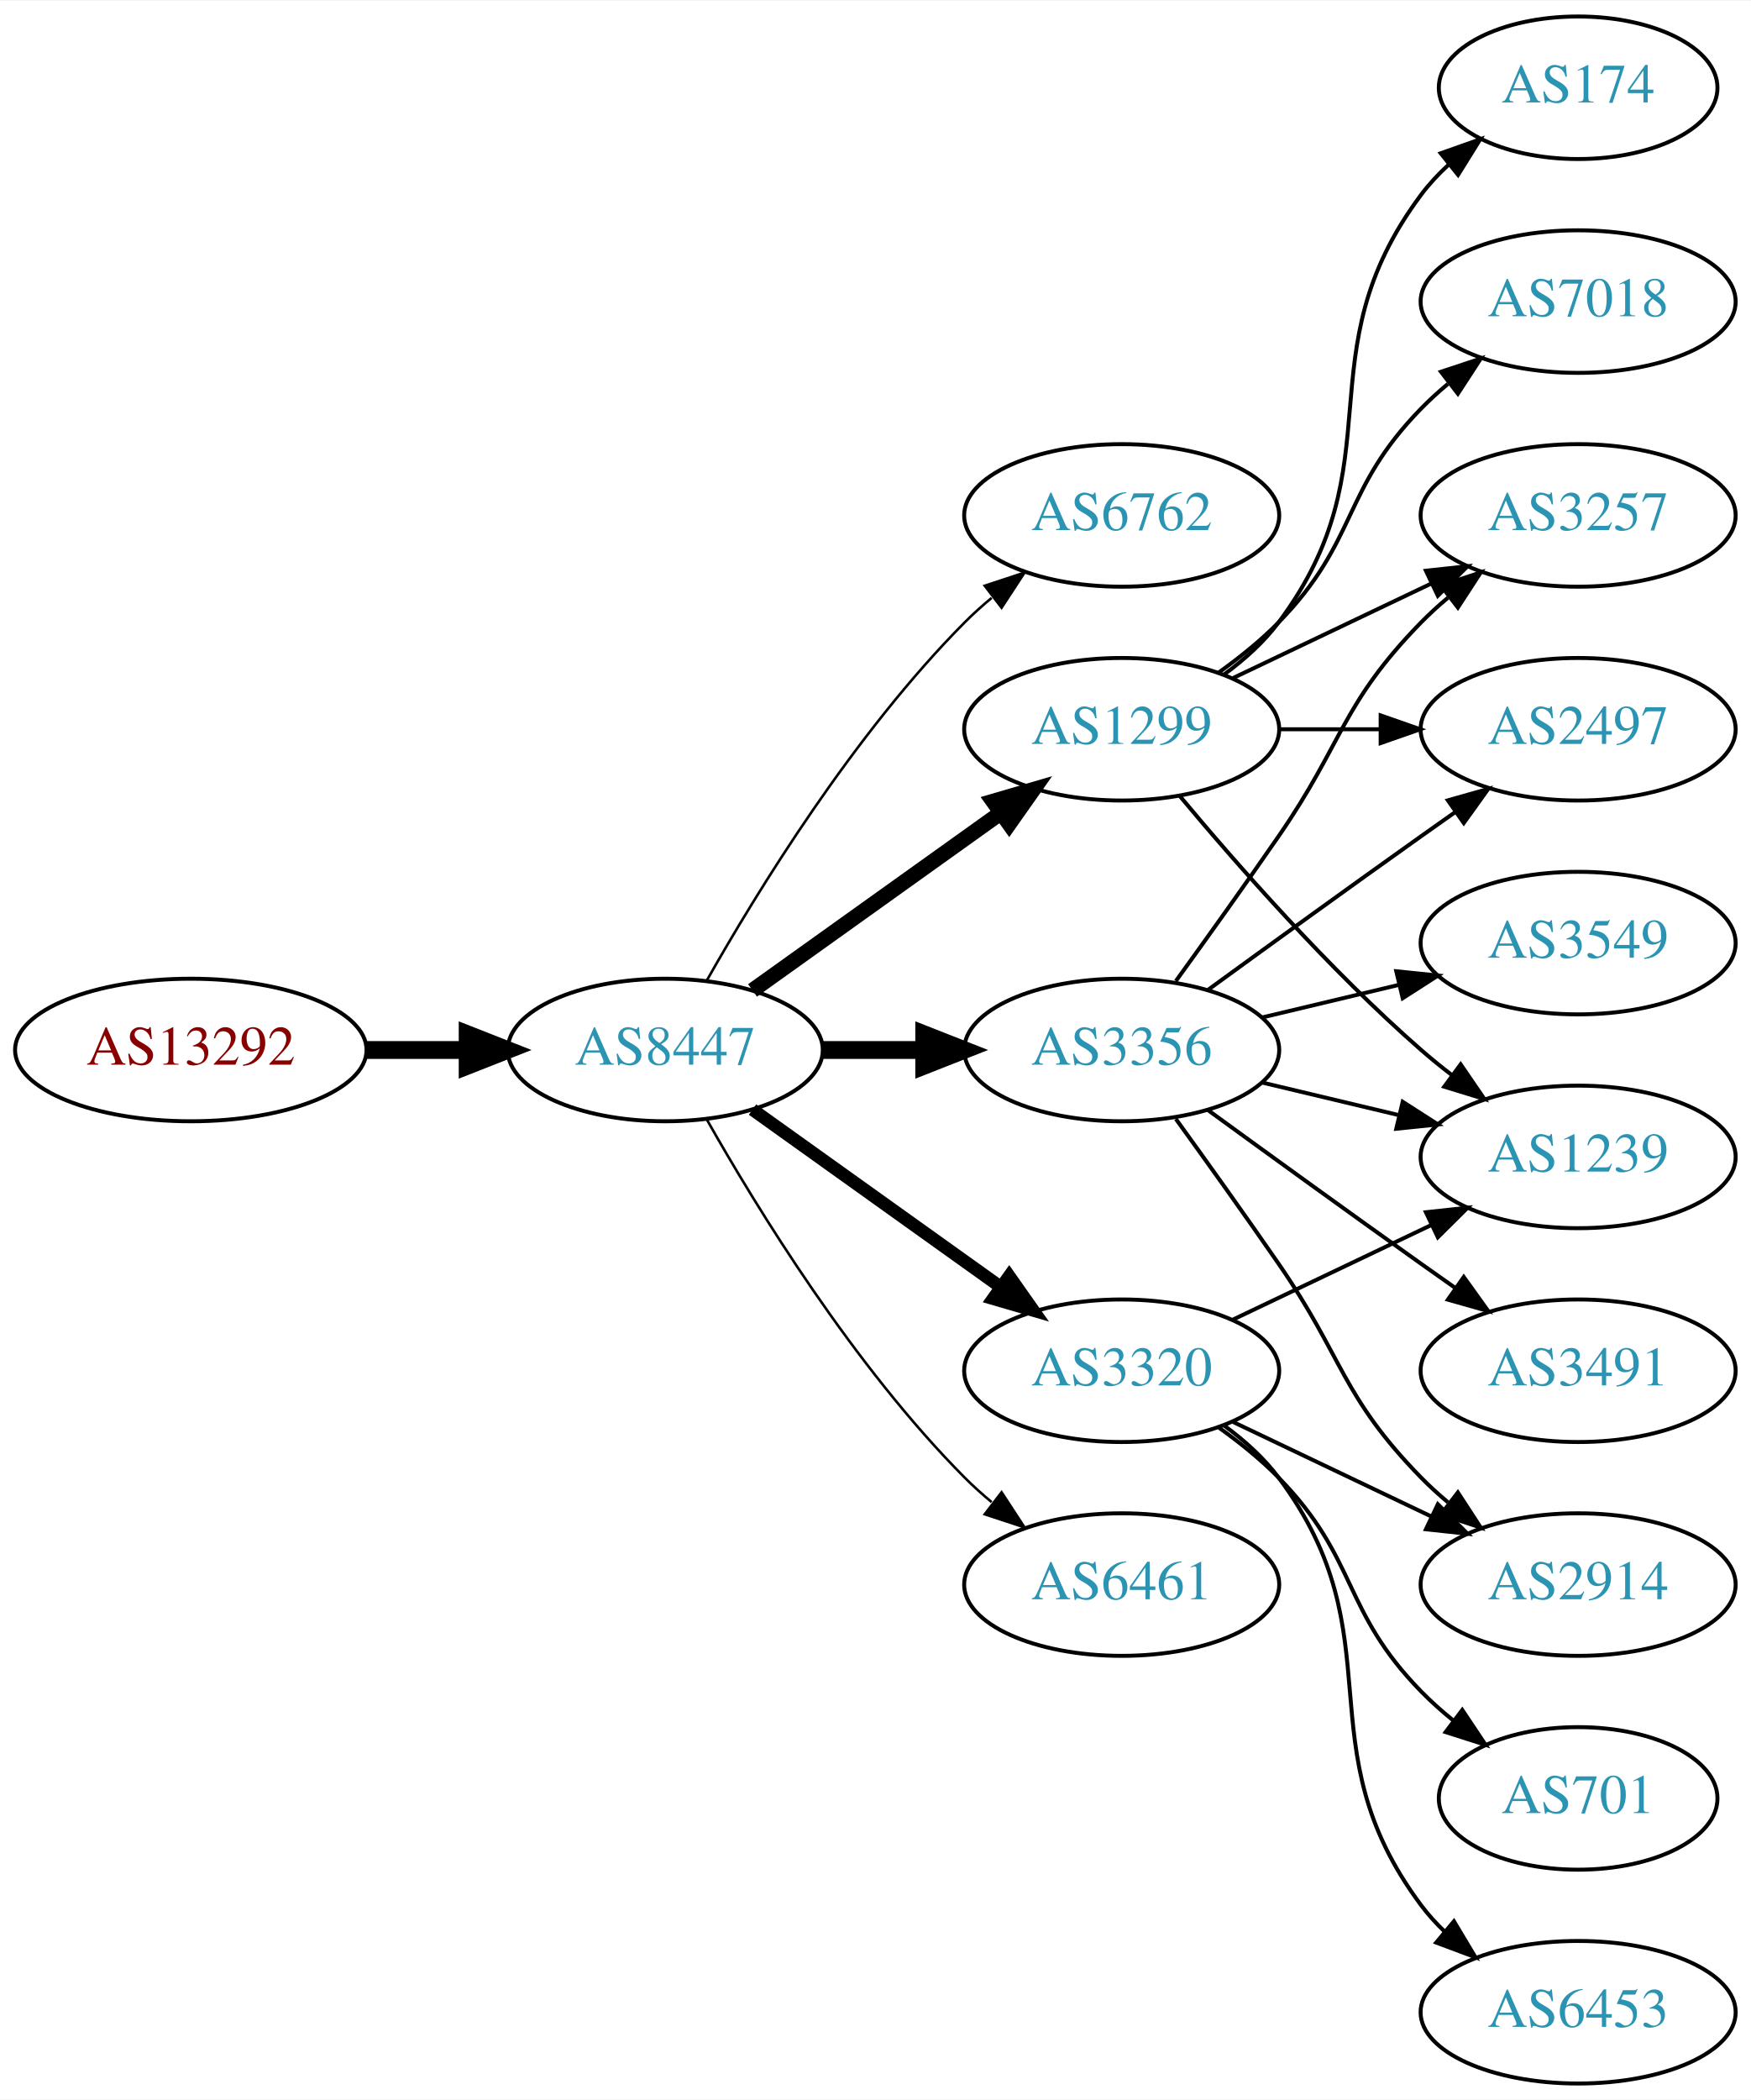
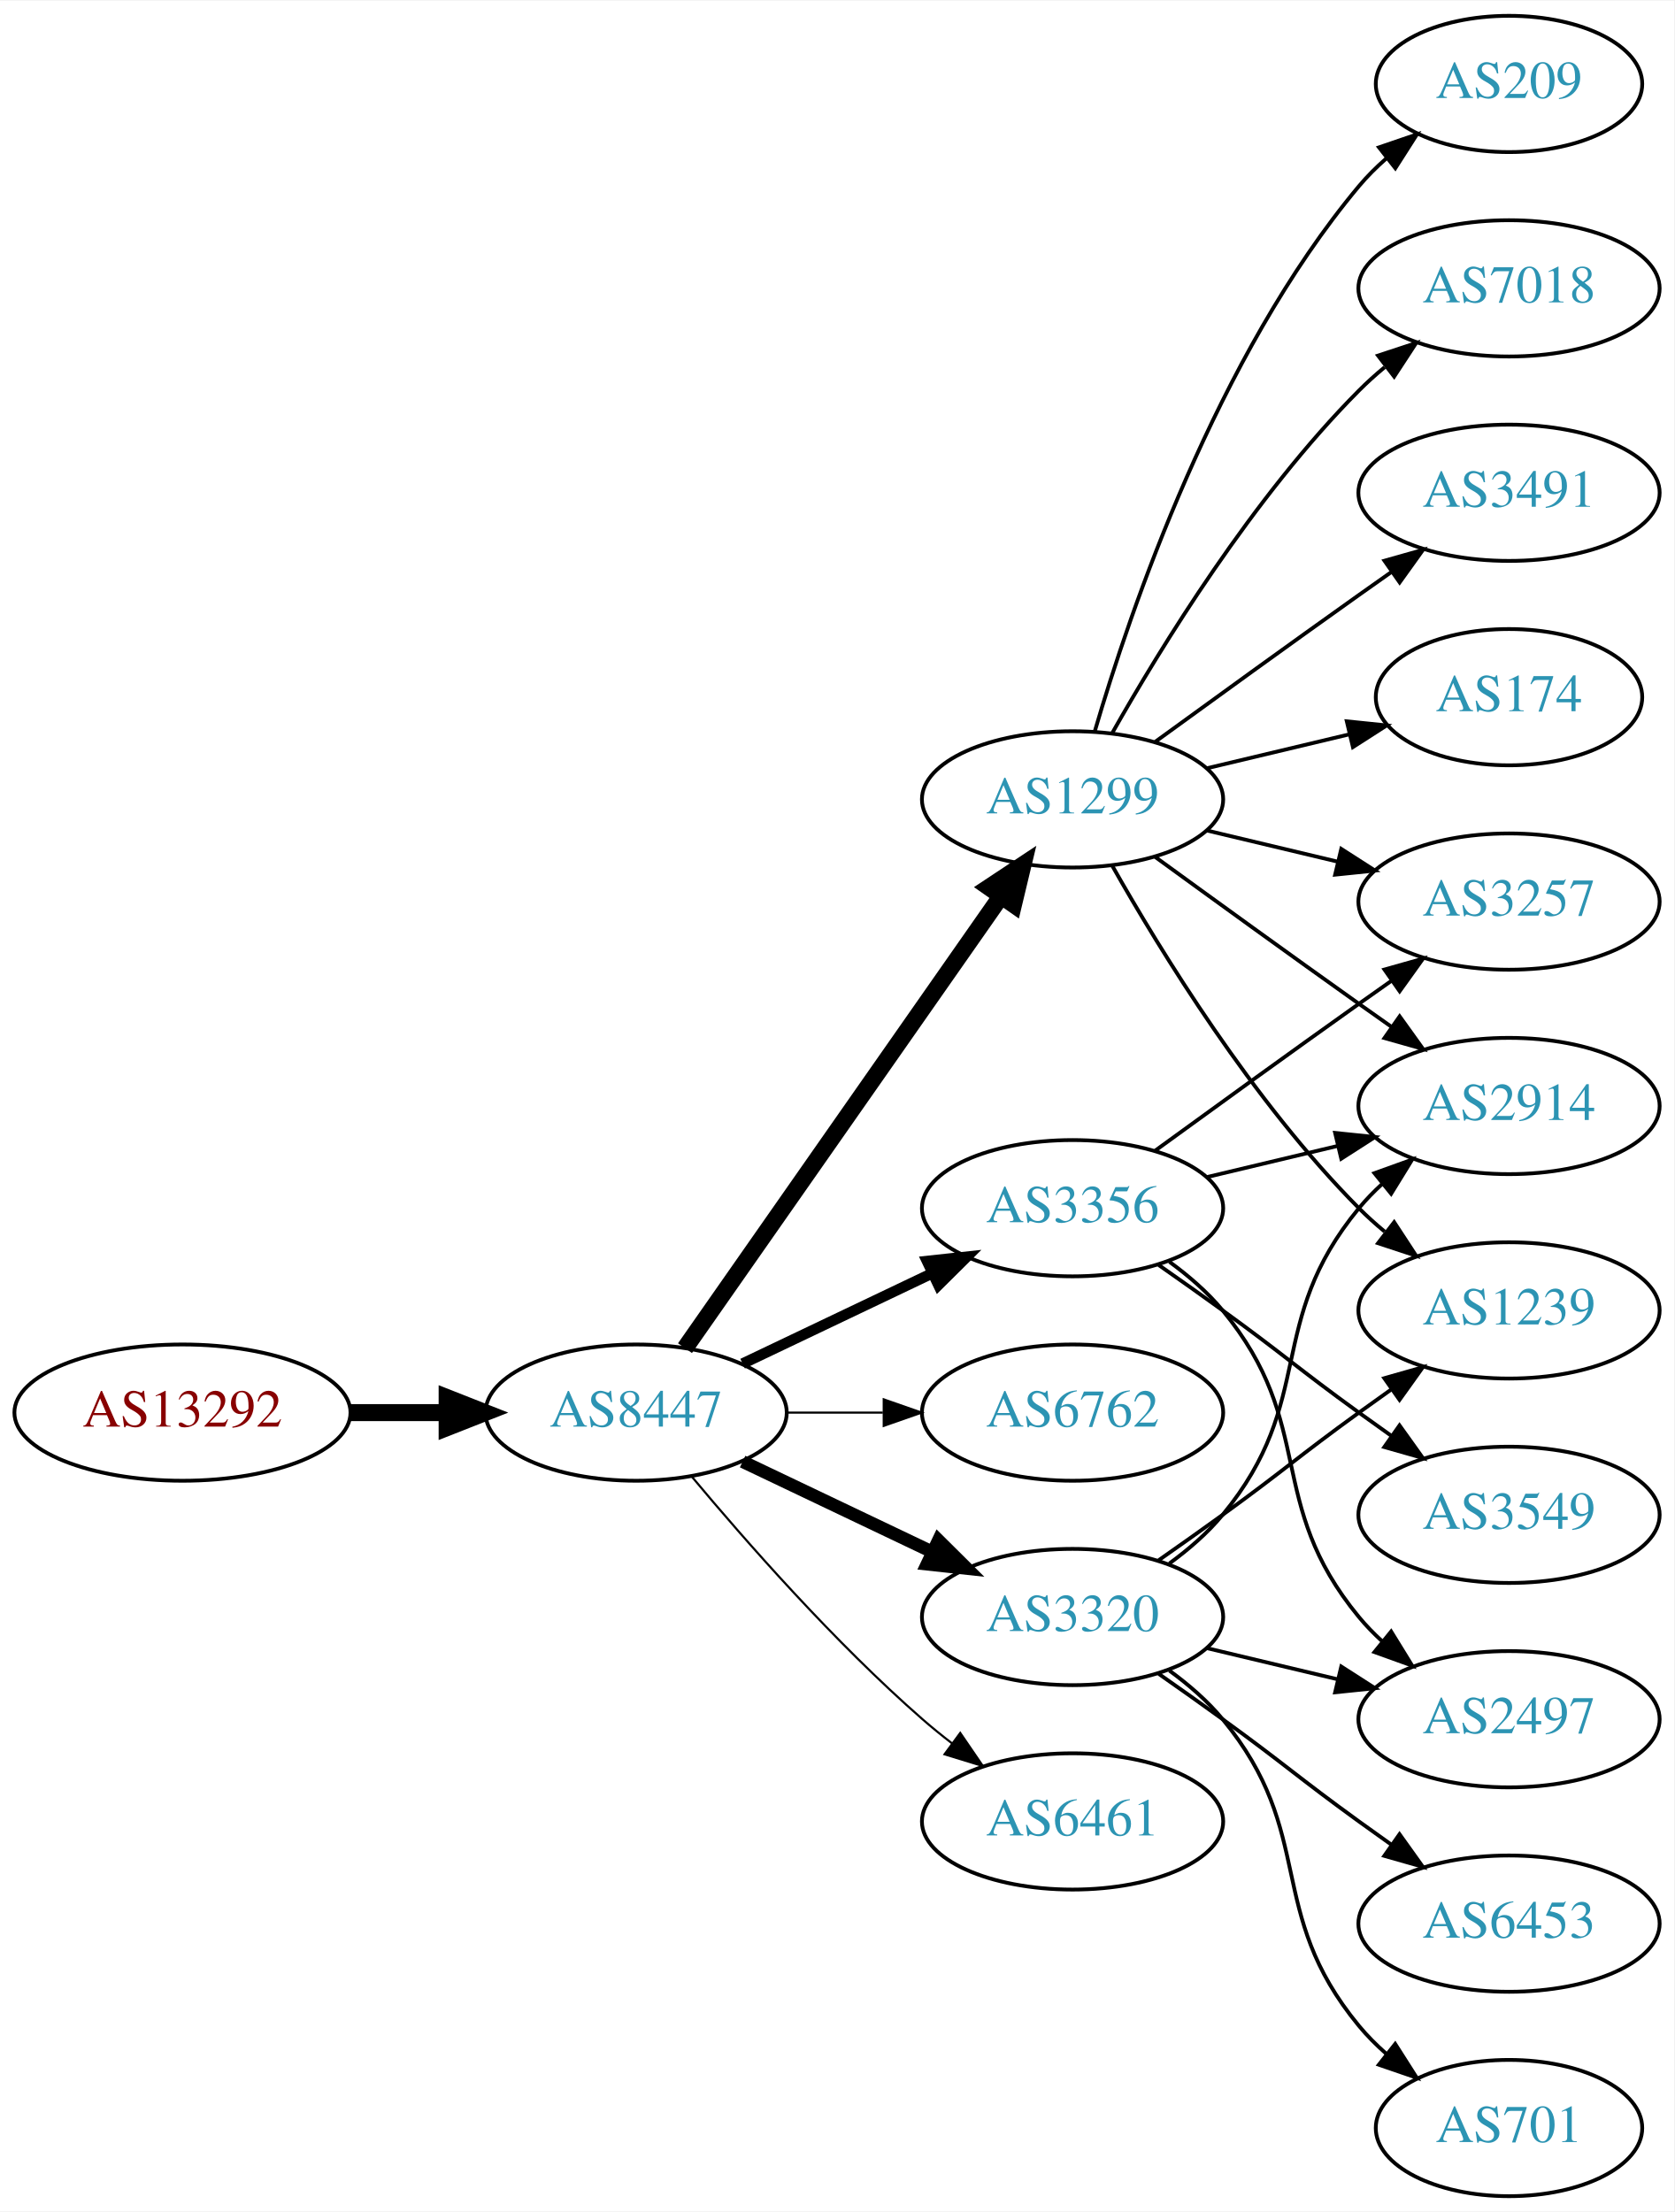
- <svg xmlns="http://www.w3.org/2000/svg" xmlns:xlink="http://www.w3.org/1999/xlink" width="442pt" height="530pt" viewBox="0.00 0.00 442.27 530.00">
-   <g id="graph0" class="graph" transform="scale(1 1) rotate(0) translate(4 526)">
-     <polygon fill="white" stroke="none" points="-4,4 -4,-526 438.271,-526 438.271,4 -4,4" />
+ <svg xmlns="http://www.w3.org/2000/svg" xmlns:xlink="http://www.w3.org/1999/xlink" width="442pt" height="584pt" viewBox="0.00 0.00 442.27 584.00">
+   <g id="graph0" class="graph" transform="scale(1 1) rotate(0) translate(4 580)">
+     <polygon fill="white" stroke="none" points="-4,4 -4,-580 438.271,-580 438.271,4 -4,4" />
    <g id="node1" class="node">
      <g id="a_node1">
        <a xlink:href="/asn/13292" xlink:title="AS13292 ~ UNSPECIFIED [AT]">
-           <ellipse fill="#ffffff" stroke="black" cx="44.196" cy="-261" rx="44.393" ry="18" />
-           <text text-anchor="middle" x="44.196" y="-257.3" font-family="Times,serif" font-size="14.00" fill="#880000">AS13292</text>
+           <ellipse fill="#ffffff" stroke="black" cx="44.196" cy="-207" rx="44.393" ry="18" />
+           <text text-anchor="middle" x="44.196" y="-203.3" font-family="Times,serif" font-size="14.00" fill="#880000">AS13292</text>
        </a>
      </g>
    </g>
    <g id="node2" class="node">
      <g id="a_node2">
        <a xlink:href="/asn/8447" xlink:title="AS8447 ~ A1 Telekom Austria AG [AT]">
-           <ellipse fill="#ffffff" stroke="black" cx="164.039" cy="-261" rx="39.794" ry="18" />
-           <text text-anchor="middle" x="164.039" y="-257.3" font-family="Times,serif" font-size="14.00" fill="#2c94b3">AS8447</text>
+           <ellipse fill="#ffffff" stroke="black" cx="164.039" cy="-207" rx="39.794" ry="18" />
+           <text text-anchor="middle" x="164.039" y="-203.3" font-family="Times,serif" font-size="14.00" fill="#2c94b3">AS8447</text>
        </a>
      </g>
    </g>
    <g id="edge1" class="edge">
-       <path fill="none" stroke="black" stroke-width="4.5" d="M88.407,-261C96.72,-261 105.482,-261 113.965,-261" />
-       <polygon fill="black" stroke="black" stroke-width="4.5" points="114.123,-264.938 124.123,-261 114.123,-257.063 114.123,-264.938" />
+       <path fill="none" stroke="black" stroke-width="4.5" d="M88.407,-207C96.72,-207 105.482,-207 113.965,-207" />
+       <polygon fill="black" stroke="black" stroke-width="4.5" points="114.123,-210.938 124.123,-207 114.123,-203.063 114.123,-210.938" />
    </g>
    <g id="node3" class="node">
      <g id="a_node3">
-         <a xlink:href="/asn/6762" xlink:title="AS6762 ~ TELECOM ITALIA SPARKLE S.p.A. [IT]">
-           <ellipse fill="#ffffff" stroke="black" cx="279.332" cy="-396" rx="39.794" ry="18" />
-           <text text-anchor="middle" x="279.332" y="-392.3" font-family="Times,serif" font-size="14.00" fill="#2c94b3">AS6762</text>
+         <a xlink:href="/asn/1299" xlink:title="AS1299 ~ Telia Carrier [EU]">
+           <ellipse fill="#ffffff" stroke="black" cx="279.332" cy="-369" rx="39.794" ry="18" />
+           <text text-anchor="middle" x="279.332" y="-365.3" font-family="Times,serif" font-size="14.00" fill="#2c94b3">AS1299</text>
        </a>
      </g>
    </g>
    <g id="edge2" class="edge">
-       <path fill="none" stroke="black" stroke-width="0.643" d="M174.498,-278.49C187.28,-301.096 211.712,-340.886 239.685,-369 241.796,-371.121 244.092,-373.188 246.477,-375.171" />
-       <polygon fill="black" stroke="black" stroke-width="0.643" points="244.73,-378.242 254.793,-381.556 248.993,-372.69 244.73,-378.242" />
+       <path fill="none" stroke="black" stroke-width="4.5" d="M176.949,-224.031C196.871,-252.517 237.06,-309.985 260.41,-343.374" />
+       <polygon fill="black" stroke="black" stroke-width="4.5" points="257.282,-345.772 266.24,-351.71 263.736,-341.258 257.282,-345.772" />
    </g>
    <g id="node4" class="node">
      <g id="a_node4">
-         <a xlink:href="/asn/1299" xlink:title="AS1299 ~ Telia Carrier [EU]">
-           <ellipse fill="#ffffff" stroke="black" cx="279.332" cy="-342" rx="39.794" ry="18" />
-           <text text-anchor="middle" x="279.332" y="-338.3" font-family="Times,serif" font-size="14.00" fill="#2c94b3">AS1299</text>
-         </a>
-       </g>
-     </g>
-     <g id="edge3" class="edge">
-       <path fill="none" stroke="black" stroke-width="3.857" d="M186.083,-276.046C203.697,-288.639 229.036,-306.755 248.701,-320.816" />
-       <polygon fill="black" stroke="black" stroke-width="3.857" points="246.845,-323.791 257.016,-326.76 250.917,-318.097 246.845,-323.791" />
-     </g>
-     <g id="node5" class="node">
-       <g id="a_node5">
        <a xlink:href="/asn/3356" xlink:title="AS3356 ~ Level 3 Parent, LLC [US]">
          <ellipse fill="#ffffff" stroke="black" cx="279.332" cy="-261" rx="39.794" ry="18" />
          <text text-anchor="middle" x="279.332" y="-257.3" font-family="Times,serif" font-size="14.00" fill="#2c94b3">AS3356</text>
        </a>
      </g>
    </g>
+     <g id="edge3" class="edge">
+       <path fill="none" stroke="black" stroke-width="2.812" d="M192.175,-219.934C207.169,-227.081 225.99,-236.052 242.213,-243.785" />
+       <polygon fill="black" stroke="black" stroke-width="2.812" points="240.884,-247.028 251.417,-248.171 243.895,-240.709 240.884,-247.028" />
+     </g>
+     <g id="node5" class="node">
+       <g id="a_node5">
+         <a xlink:href="/asn/6762" xlink:title="AS6762 ~ TELECOM ITALIA SPARKLE S.p.A. [IT]">
+           <ellipse fill="#ffffff" stroke="black" cx="279.332" cy="-207" rx="39.794" ry="18" />
+           <text text-anchor="middle" x="279.332" y="-203.3" font-family="Times,serif" font-size="14.00" fill="#2c94b3">AS6762</text>
+         </a>
+       </g>
+     </g>
    <g id="edge4" class="edge">
-       <path fill="none" stroke="black" stroke-width="4.5" d="M203.711,-261C211.914,-261 220.678,-261 229.21,-261" />
-       <polygon fill="black" stroke="black" stroke-width="4.5" points="229.449,-264.938 239.449,-261 229.449,-257.063 229.449,-264.938" />
+       <path fill="none" stroke="black" stroke-width="0.562" d="M203.711,-207C211.914,-207 220.678,-207 229.21,-207" />
+       <polygon fill="black" stroke="black" stroke-width="0.562" points="229.449,-210.5 239.449,-207 229.449,-203.5 229.449,-210.5" />
    </g>
    <g id="node6" class="node">
      <g id="a_node6">
        <a xlink:href="/asn/3320" xlink:title="AS3320 ~ DTAG [DE]">
-           <ellipse fill="#ffffff" stroke="black" cx="279.332" cy="-180" rx="39.794" ry="18" />
-           <text text-anchor="middle" x="279.332" y="-176.3" font-family="Times,serif" font-size="14.00" fill="#2c94b3">AS3320</text>
+           <ellipse fill="#ffffff" stroke="black" cx="279.332" cy="-153" rx="39.794" ry="18" />
+           <text text-anchor="middle" x="279.332" y="-149.3" font-family="Times,serif" font-size="14.00" fill="#2c94b3">AS3320</text>
        </a>
      </g>
    </g>
    <g id="edge5" class="edge">
-       <path fill="none" stroke="black" stroke-width="3.214" d="M186.083,-245.954C203.697,-233.361 229.036,-215.245 248.701,-201.184" />
-       <polygon fill="black" stroke="black" stroke-width="3.214" points="250.917,-203.903 257.016,-195.24 246.845,-198.209 250.917,-203.903" />
+       <path fill="none" stroke="black" stroke-width="3.375" d="M192.175,-194.066C207.169,-186.919 225.99,-177.948 242.213,-170.215" />
+       <polygon fill="black" stroke="black" stroke-width="3.375" points="243.895,-173.291 251.417,-165.829 240.884,-166.972 243.895,-173.291" />
    </g>
    <g id="node7" class="node">
      <g id="a_node7">
        <a xlink:href="/asn/6461" xlink:title="AS6461 ~ Zayo Bandwidth [US]">
-           <ellipse fill="#ffffff" stroke="black" cx="279.332" cy="-126" rx="39.794" ry="18" />
-           <text text-anchor="middle" x="279.332" y="-122.3" font-family="Times,serif" font-size="14.00" fill="#2c94b3">AS6461</text>
+           <ellipse fill="#ffffff" stroke="black" cx="279.332" cy="-99" rx="39.794" ry="18" />
+           <text text-anchor="middle" x="279.332" y="-95.3" font-family="Times,serif" font-size="14.00" fill="#2c94b3">AS6461</text>
        </a>
      </g>
    </g>
    <g id="edge6" class="edge">
-       <path fill="none" stroke="black" stroke-width="0.643" d="M174.498,-243.51C187.28,-220.904 211.712,-181.114 239.685,-153 241.796,-150.879 244.092,-148.812 246.477,-146.829" />
-       <polygon fill="black" stroke="black" stroke-width="0.643" points="248.993,-149.31 254.793,-140.444 244.73,-143.758 248.993,-149.31" />
+       <path fill="none" stroke="black" stroke-width="0.562" d="M178.669,-190.183C192.951,-173.071 216.498,-146.255 239.685,-126 242.151,-123.846 244.789,-121.706 247.487,-119.628" />
+       <polygon fill="black" stroke="black" stroke-width="0.562" points="249.66,-122.375 255.641,-113.63 245.512,-116.736 249.66,-122.375" />
    </g>
    <g id="node8" class="node">
      <g id="a_node8">
-         <a xlink:href="/asn/174" xlink:title="AS174 ~ Cogent Communications [US]">
-           <ellipse fill="#ffffff" stroke="black" cx="394.625" cy="-504" rx="35.194" ry="18" />
-           <text text-anchor="middle" x="394.625" y="-500.3" font-family="Times,serif" font-size="14.00" fill="#2c94b3">AS174</text>
-         </a>
-       </g>
-     </g>
-     <g id="edge7" class="edge">
-       <path fill="none" stroke="black" d="M305.262,-355.882C310.338,-359.611 315.256,-364.016 318.978,-369 349.249,-409.542 324.707,-436.458 354.978,-477 356.986,-479.689 359.342,-482.209 361.883,-484.546" />
-       <polygon fill="black" stroke="black" points="359.912,-487.452 369.898,-490.989 364.297,-481.996 359.912,-487.452" />
-     </g>
-     <g id="node9" class="node">
-       <g id="a_node9">
-         <a xlink:href="/asn/2497" xlink:title="AS2497 ~ Internet Initiative Japan Inc. [JP]">
+         <a xlink:href="/asn/3257" xlink:title="AS3257 ~ GTT [DE]">
          <ellipse fill="#ffffff" stroke="black" cx="394.625" cy="-342" rx="39.794" ry="18" />
-           <text text-anchor="middle" x="394.625" y="-338.3" font-family="Times,serif" font-size="14.00" fill="#2c94b3">AS2497</text>
-         </a>
-       </g>
-     </g>
-     <g id="edge8" class="edge">
-       <path fill="none" stroke="black" d="M319.004,-342C327.207,-342 335.971,-342 344.503,-342" />
-       <polygon fill="black" stroke="black" points="344.742,-345.5 354.742,-342 344.742,-338.5 344.742,-345.5" />
-     </g>
-     <g id="node10" class="node">
-       <g id="a_node10">
+           <text text-anchor="middle" x="394.625" y="-338.3" font-family="Times,serif" font-size="14.00" fill="#2c94b3">AS3257</text>
+         </a>
+       </g>
+     </g>
+     <g id="edge11" class="edge">
+       <path fill="none" stroke="black" d="M314.939,-360.752C325.81,-358.162 337.964,-355.265 349.407,-352.538" />
+       <polygon fill="black" stroke="black" points="350.313,-355.92 359.229,-350.197 348.69,-349.111 350.313,-355.92" />
+     </g>
+     <g id="node11" class="node">
+       <g id="a_node11">
+         <a xlink:href="/asn/2914" xlink:title="AS2914 ~ NTT America, Inc. [US]">
+           <ellipse fill="#ffffff" stroke="black" cx="394.625" cy="-288" rx="39.794" ry="18" />
+           <text text-anchor="middle" x="394.625" y="-284.3" font-family="Times,serif" font-size="14.00" fill="#2c94b3">AS2914</text>
+         </a>
+       </g>
+     </g>
+     <g id="edge12" class="edge">
+       <path fill="none" stroke="black" d="M301.18,-353.778C316.114,-342.909 336.727,-327.975 354.978,-315 357.799,-312.995 360.742,-310.915 363.69,-308.841" />
+       <polygon fill="black" stroke="black" points="365.736,-311.681 371.914,-303.074 361.717,-305.95 365.736,-311.681" />
+     </g>
+     <g id="node12" class="node">
+       <g id="a_node12">
+         <a xlink:href="/asn/7018" xlink:title="AS7018 ~ AT&amp;T Services, Inc. [US]">
+           <ellipse fill="#ffffff" stroke="black" cx="394.625" cy="-504" rx="39.794" ry="18" />
+           <text text-anchor="middle" x="394.625" y="-500.3" font-family="Times,serif" font-size="14.00" fill="#2c94b3">AS7018</text>
+         </a>
+       </g>
+     </g>
+     <g id="edge13" class="edge">
+       <path fill="none" stroke="black" d="M289.791,-386.49C302.573,-409.096 327.005,-448.886 354.978,-477 357.089,-479.121 359.385,-481.188 361.77,-483.171" />
+       <polygon fill="black" stroke="black" points="360.023,-486.242 370.086,-489.556 364.286,-480.69 360.023,-486.242" />
+     </g>
+     <g id="node13" class="node">
+       <g id="a_node13">
        <a xlink:href="/asn/1239" xlink:title="AS1239 ~ Sprint [US]">
          <ellipse fill="#ffffff" stroke="black" cx="394.625" cy="-234" rx="39.794" ry="18" />
          <text text-anchor="middle" x="394.625" y="-230.3" font-family="Times,serif" font-size="14.00" fill="#2c94b3">AS1239</text>
        </a>
      </g>
    </g>
-     <g id="edge9" class="edge">
-       <path fill="none" stroke="black" d="M293.962,-325.183C308.244,-308.071 331.791,-281.255 354.978,-261 357.444,-258.846 360.082,-256.706 362.78,-254.628" />
-       <polygon fill="black" stroke="black" points="364.953,-257.375 370.934,-248.63 360.805,-251.736 364.953,-257.375" />
-     </g>
-     <g id="node11" class="node">
-       <g id="a_node11">
-         <a xlink:href="/asn/3257" xlink:title="AS3257 ~ GTT [DE]">
-           <ellipse fill="#ffffff" stroke="black" cx="394.625" cy="-396" rx="39.794" ry="18" />
-           <text text-anchor="middle" x="394.625" y="-392.3" font-family="Times,serif" font-size="14.00" fill="#2c94b3">AS3257</text>
-         </a>
-       </g>
-     </g>
-     <g id="edge10" class="edge">
-       <path fill="none" stroke="black" d="M307.468,-354.934C322.462,-362.081 341.283,-371.052 357.506,-378.785" />
-       <polygon fill="black" stroke="black" points="356.177,-382.028 366.71,-383.171 359.188,-375.709 356.177,-382.028" />
-     </g>
-     <g id="node12" class="node">
-       <g id="a_node12">
-         <a xlink:href="/asn/7018" xlink:title="AS7018 ~ AT&amp;T Services, Inc. [US]">
+     <g id="edge14" class="edge">
+       <path fill="none" stroke="black" d="M289.791,-351.51C302.573,-328.904 327.005,-289.114 354.978,-261 357.089,-258.879 359.385,-256.812 361.77,-254.829" />
+       <polygon fill="black" stroke="black" points="364.286,-257.31 370.086,-248.444 360.023,-251.758 364.286,-257.31" />
+     </g>
+     <g id="node14" class="node">
+       <g id="a_node14">
+         <a xlink:href="/asn/3491" xlink:title="AS3491 ~ PCCW Global, Inc. [US]">
          <ellipse fill="#ffffff" stroke="black" cx="394.625" cy="-450" rx="39.794" ry="18" />
-           <text text-anchor="middle" x="394.625" y="-446.3" font-family="Times,serif" font-size="14.00" fill="#2c94b3">AS7018</text>
-         </a>
-       </g>
-     </g>
-     <g id="edge11" class="edge">
-       <path fill="none" stroke="black" d="M303.926,-356.389C309.182,-360.148 314.513,-364.437 318.978,-369 339.151,-389.617 334.806,-402.383 354.978,-423 357.071,-425.139 359.354,-427.218 361.731,-429.21" />
-       <polygon fill="black" stroke="black" points="359.974,-432.275 370.031,-435.611 364.249,-426.732 359.974,-432.275" />
-     </g>
-     <g id="edge12" class="edge">
+           <text text-anchor="middle" x="394.625" y="-446.3" font-family="Times,serif" font-size="14.00" fill="#2c94b3">AS3491</text>
+         </a>
+       </g>
+     </g>
+     <g id="edge15" class="edge">
+       <path fill="none" stroke="black" d="M301.18,-384.222C316.114,-395.091 336.727,-410.025 354.978,-423 357.799,-425.005 360.742,-427.085 363.69,-429.159" />
+       <polygon fill="black" stroke="black" points="361.717,-432.05 371.914,-434.926 365.736,-426.319 361.717,-432.05" />
+     </g>
+     <g id="node15" class="node">
+       <g id="a_node15">
+         <a xlink:href="/asn/174" xlink:title="AS174 ~ Cogent Communications [US]">
+           <ellipse fill="#ffffff" stroke="black" cx="394.625" cy="-396" rx="35.194" ry="18" />
+           <text text-anchor="middle" x="394.625" y="-392.3" font-family="Times,serif" font-size="14.00" fill="#2c94b3">AS174</text>
+         </a>
+       </g>
+     </g>
+     <g id="edge16" class="edge">
+       <path fill="none" stroke="black" d="M314.939,-377.248C326.733,-380.058 340.038,-383.229 352.306,-386.153" />
+       <polygon fill="black" stroke="black" points="351.772,-389.624 362.311,-388.537 353.394,-382.814 351.772,-389.624" />
+     </g>
+     <g id="node16" class="node">
+       <g id="a_node16">
+         <a xlink:href="/asn/209" xlink:title="AS209 ~ CenturyLink Communications, LLC [US]">
+           <ellipse fill="#ffffff" stroke="black" cx="394.625" cy="-558" rx="35.194" ry="18" />
+           <text text-anchor="middle" x="394.625" y="-554.3" font-family="Times,serif" font-size="14.00" fill="#2c94b3">AS209</text>
+         </a>
+       </g>
+     </g>
+     <g id="edge17" class="edge">
+       <path fill="none" stroke="black" d="M285.206,-387.002C294.52,-418.844 317.336,-485.981 354.978,-531 357.131,-533.574 359.585,-536.017 362.189,-538.303" />
+       <polygon fill="black" stroke="black" points="360.273,-541.249 370.3,-544.672 364.596,-535.743 360.273,-541.249" />
+     </g>
+     <g id="edge7" class="edge">
      <path fill="none" stroke="black" d="M301.18,-276.222C316.114,-287.091 336.727,-302.025 354.978,-315 357.799,-317.005 360.742,-319.085 363.69,-321.159" />
      <polygon fill="black" stroke="black" points="361.717,-324.05 371.914,-326.926 365.736,-318.319 361.717,-324.05" />
    </g>
-     <g id="edge14" class="edge">
-       <path fill="none" stroke="black" d="M314.939,-252.752C325.81,-250.162 337.964,-247.265 349.407,-244.538" />
-       <polygon fill="black" stroke="black" points="350.313,-247.92 359.229,-242.197 348.69,-241.111 350.313,-247.92" />
-     </g>
-     <g id="edge13" class="edge">
-       <path fill="none" stroke="black" d="M293.011,-278.406C300.626,-288.937 310.459,-302.67 318.978,-315 335.374,-338.731 334.806,-348.383 354.978,-369 357.071,-371.139 359.354,-373.218 361.731,-375.21" />
-       <polygon fill="black" stroke="black" points="359.974,-378.275 370.031,-381.611 364.249,-372.732 359.974,-378.275" />
-     </g>
-     <g id="node13" class="node">
-       <g id="a_node13">
-         <a xlink:href="/asn/2914" xlink:title="AS2914 ~ NTT America, Inc. [US]">
+     <g id="node9" class="node">
+       <g id="a_node9">
+         <a xlink:href="/asn/3549" xlink:title="AS3549 ~ Level 3 Parent, LLC [US]">
+           <ellipse fill="#ffffff" stroke="black" cx="394.625" cy="-180" rx="39.794" ry="18" />
+           <text text-anchor="middle" x="394.625" y="-176.3" font-family="Times,serif" font-size="14.00" fill="#2c94b3">AS3549</text>
+         </a>
+       </g>
+     </g>
+     <g id="edge8" class="edge">
+       <path fill="none" stroke="black" d="M302.089,-245.991C307.623,-242.121 313.542,-237.936 318.978,-234 335.178,-222.271 338.778,-218.729 354.978,-207 357.781,-204.971 360.712,-202.875 363.653,-200.79" />
+       <polygon fill="black" stroke="black" points="365.704,-203.627 371.868,-195.009 361.675,-197.903 365.704,-203.627" />
+     </g>
+     <g id="node10" class="node">
+       <g id="a_node10">
+         <a xlink:href="/asn/2497" xlink:title="AS2497 ~ Internet Initiative Japan Inc. [JP]">
          <ellipse fill="#ffffff" stroke="black" cx="394.625" cy="-126" rx="39.794" ry="18" />
-           <text text-anchor="middle" x="394.625" y="-122.3" font-family="Times,serif" font-size="14.00" fill="#2c94b3">AS2914</text>
-         </a>
-       </g>
-     </g>
-     <g id="edge15" class="edge">
-       <path fill="none" stroke="black" d="M293.011,-243.594C300.626,-233.063 310.459,-219.33 318.978,-207 335.374,-183.269 334.806,-173.617 354.978,-153 357.071,-150.861 359.354,-148.782 361.731,-146.79" />
-       <polygon fill="black" stroke="black" points="364.249,-149.268 370.031,-140.389 359.974,-143.725 364.249,-149.268" />
-     </g>
-     <g id="node14" class="node">
-       <g id="a_node14">
-         <a xlink:href="/asn/3549" xlink:title="AS3549 ~ Level 3 Parent, LLC [US]">
-           <ellipse fill="#ffffff" stroke="black" cx="394.625" cy="-288" rx="39.794" ry="18" />
-           <text text-anchor="middle" x="394.625" y="-284.3" font-family="Times,serif" font-size="14.00" fill="#2c94b3">AS3549</text>
-         </a>
-       </g>
-     </g>
-     <g id="edge16" class="edge">
+           <text text-anchor="middle" x="394.625" y="-122.3" font-family="Times,serif" font-size="14.00" fill="#2c94b3">AS2497</text>
+         </a>
+       </g>
+     </g>
+     <g id="edge9" class="edge">
+       <path fill="none" stroke="black" d="M304.912,-246.844C310.007,-243.128 315.02,-238.799 318.978,-234 344.043,-203.606 329.913,-183.394 354.978,-153 356.833,-150.75 358.92,-148.604 361.139,-146.576" />
+       <polygon fill="black" stroke="black" points="363.488,-149.177 369.044,-140.156 359.075,-143.744 363.488,-149.177" />
+     </g>
+     <g id="edge10" class="edge">
      <path fill="none" stroke="black" d="M314.939,-269.248C325.81,-271.838 337.964,-274.735 349.407,-277.462" />
      <polygon fill="black" stroke="black" points="348.69,-280.889 359.229,-279.803 350.313,-274.08 348.69,-280.889" />
    </g>
-     <g id="node15" class="node">
-       <g id="a_node15">
-         <a xlink:href="/asn/3491" xlink:title="AS3491 ~ PCCW Global, Inc. [US]">
-           <ellipse fill="#ffffff" stroke="black" cx="394.625" cy="-180" rx="39.794" ry="18" />
-           <text text-anchor="middle" x="394.625" y="-176.3" font-family="Times,serif" font-size="14.00" fill="#2c94b3">AS3491</text>
-         </a>
-       </g>
-     </g>
-     <g id="edge17" class="edge">
-       <path fill="none" stroke="black" d="M301.18,-245.778C316.114,-234.909 336.727,-219.975 354.978,-207 357.799,-204.995 360.742,-202.915 363.69,-200.841" />
-       <polygon fill="black" stroke="black" points="365.736,-203.681 371.914,-195.074 361.717,-197.95 365.736,-203.681" />
+     <g id="edge21" class="edge">
+       <path fill="none" stroke="black" d="M314.939,-144.752C325.81,-142.162 337.964,-139.265 349.407,-136.538" />
+       <polygon fill="black" stroke="black" points="350.313,-139.92 359.229,-134.197 348.69,-133.111 350.313,-139.92" />
    </g>
    <g id="edge20" class="edge">
-       <path fill="none" stroke="black" d="M307.468,-192.934C322.462,-200.081 341.283,-209.052 357.506,-216.785" />
-       <polygon fill="black" stroke="black" points="356.177,-220.028 366.71,-221.171 359.188,-213.709 356.177,-220.028" />
-     </g>
-     <g id="edge21" class="edge">
-       <path fill="none" stroke="black" d="M307.468,-167.066C322.462,-159.919 341.283,-150.948 357.506,-143.215" />
-       <polygon fill="black" stroke="black" points="359.188,-146.291 366.71,-138.829 356.177,-139.972 359.188,-146.291" />
-     </g>
-     <g id="node16" class="node">
-       <g id="a_node16">
-         <a xlink:href="/asn/701" xlink:title="AS701 ~ UUNET [US]">
-           <ellipse fill="#ffffff" stroke="black" cx="394.625" cy="-72" rx="35.194" ry="18" />
-           <text text-anchor="middle" x="394.625" y="-68.3" font-family="Times,serif" font-size="14.00" fill="#2c94b3">AS701</text>
-         </a>
-       </g>
-     </g>
-     <g id="edge18" class="edge">
-       <path fill="none" stroke="black" d="M303.926,-165.611C309.182,-161.852 314.513,-157.563 318.978,-153 339.151,-132.383 334.806,-119.617 354.978,-99 357.457,-96.466 360.204,-94.017 363.056,-91.696" />
-       <polygon fill="black" stroke="black" points="365.359,-94.343 371.242,-85.532 361.148,-88.752 365.359,-94.343" />
+       <path fill="none" stroke="black" d="M304.912,-167.156C310.007,-170.872 315.02,-175.201 318.978,-180 344.043,-210.394 329.913,-230.606 354.978,-261 356.833,-263.25 358.92,-265.396 361.139,-267.424" />
+       <polygon fill="black" stroke="black" points="359.075,-270.256 369.044,-273.844 363.488,-264.823 359.075,-270.256" />
+     </g>
+     <g id="edge19" class="edge">
+       <path fill="none" stroke="black" d="M302.089,-168.009C307.623,-171.879 313.542,-176.064 318.978,-180 335.178,-191.729 338.778,-195.271 354.978,-207 357.781,-209.029 360.712,-211.125 363.653,-213.21" />
+       <polygon fill="black" stroke="black" points="361.675,-216.097 371.868,-218.991 365.704,-210.373 361.675,-216.097" />
    </g>
    <g id="node17" class="node">
      <g id="a_node17">
+         <a xlink:href="/asn/701" xlink:title="AS701 ~ UUNET [US]">
+           <ellipse fill="#ffffff" stroke="black" cx="394.625" cy="-18" rx="35.194" ry="18" />
+           <text text-anchor="middle" x="394.625" y="-14.3" font-family="Times,serif" font-size="14.00" fill="#2c94b3">AS701</text>
+         </a>
+       </g>
+     </g>
+     <g id="edge18" class="edge">
+       <path fill="none" stroke="black" d="M304.912,-138.844C310.007,-135.128 315.02,-130.799 318.978,-126 344.043,-95.606 329.913,-75.394 354.978,-45 357.113,-42.411 359.556,-39.959 362.152,-37.666" />
+       <polygon fill="black" stroke="black" points="364.56,-40.224 370.251,-31.288 360.229,-34.725 364.56,-40.224" />
+     </g>
+     <g id="node18" class="node">
+       <g id="a_node18">
        <a xlink:href="/asn/6453" xlink:title="AS6453 ~ TATA COMMUNICATIONS (AMERICA) INC [US]">
-           <ellipse fill="#ffffff" stroke="black" cx="394.625" cy="-18" rx="39.794" ry="18" />
-           <text text-anchor="middle" x="394.625" y="-14.3" font-family="Times,serif" font-size="14.00" fill="#2c94b3">AS6453</text>
-         </a>
-       </g>
-     </g>
-     <g id="edge19" class="edge">
-       <path fill="none" stroke="black" d="M305.262,-166.118C310.338,-162.389 315.256,-157.984 318.978,-153 349.249,-112.458 324.707,-85.542 354.978,-45 356.723,-42.664 358.73,-40.455 360.893,-38.383" />
-       <polygon fill="black" stroke="black" points="363.253,-40.973 368.694,-31.882 358.771,-35.595 363.253,-40.973" />
+           <ellipse fill="#ffffff" stroke="black" cx="394.625" cy="-72" rx="39.794" ry="18" />
+           <text text-anchor="middle" x="394.625" y="-68.3" font-family="Times,serif" font-size="14.00" fill="#2c94b3">AS6453</text>
+         </a>
+       </g>
+     </g>
+     <g id="edge22" class="edge">
+       <path fill="none" stroke="black" d="M302.089,-137.991C307.623,-134.121 313.542,-129.936 318.978,-126 335.178,-114.271 338.778,-110.729 354.978,-99 357.781,-96.971 360.712,-94.875 363.653,-92.79" />
+       <polygon fill="black" stroke="black" points="365.704,-95.627 371.868,-87.009 361.675,-89.903 365.704,-95.627" />
    </g>
  </g>
</svg>
